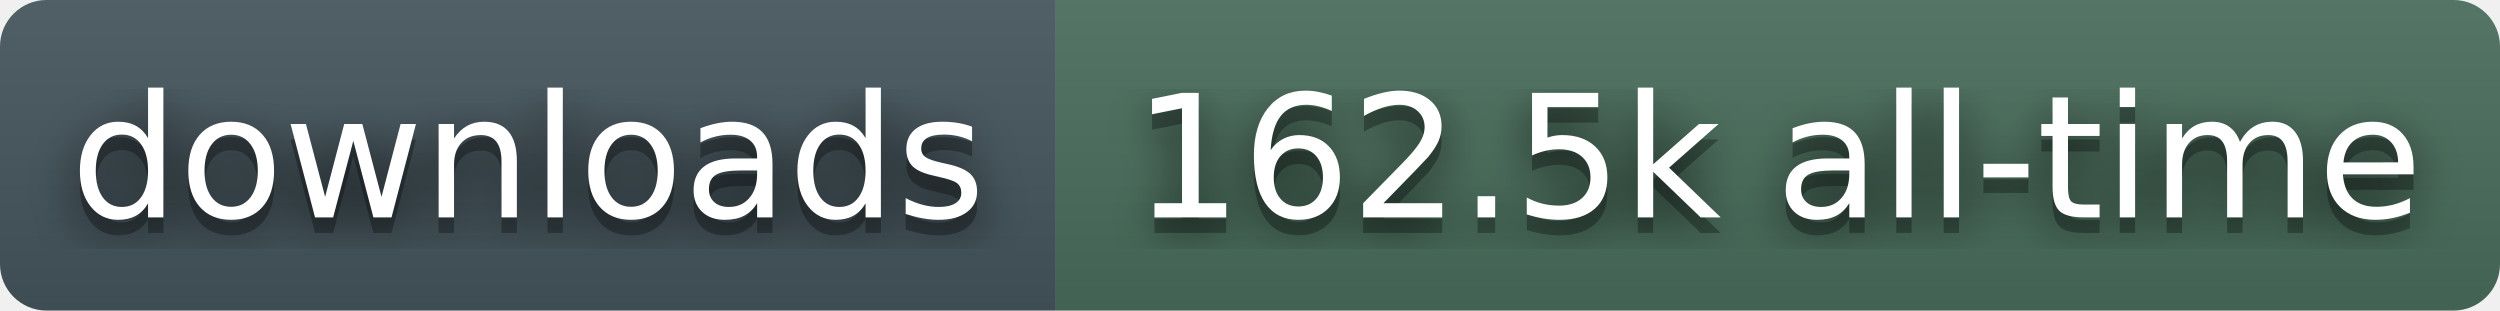
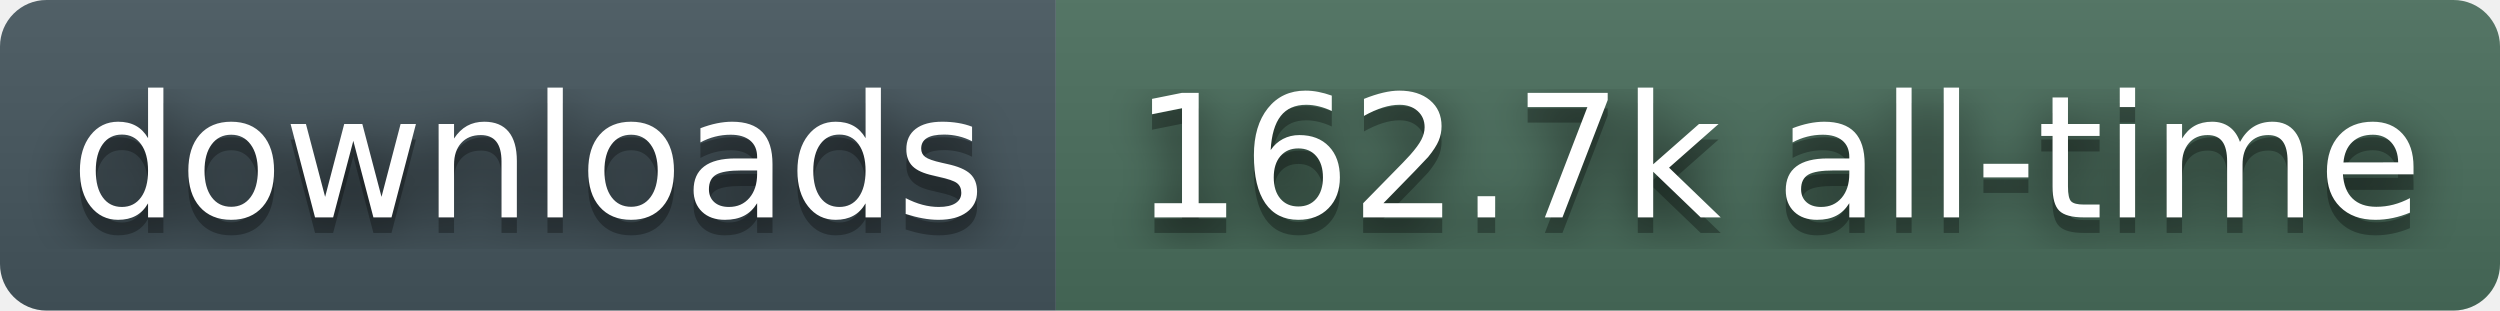
- <svg xmlns="http://www.w3.org/2000/svg" width="161" height="20" role="img" aria-label="downloads: 162.5k all-time">
+ <svg xmlns="http://www.w3.org/2000/svg" width="161" height="20" role="img" aria-label="downloads: 162.7k all-time">
  <filter id="blur">
    <feGaussianBlur stdDeviation="16" />
  </filter>
  <linearGradient id="s" x2="0" y2="100%">
    <stop offset="0" stop-color="#bbb" stop-opacity=".1" />
    <stop offset="1" stop-opacity=".1" />
  </linearGradient>
  <clipPath id="r">
    <rect width="161" height="20" rx="3" fill="#fff" />
  </clipPath>
  <g clip-path="url(#r)">
    <rect width="68" height="20" fill="#45565E" />
    <rect x="68" width="93" height="20" fill="#4A6E5C" />
    <rect width="161" height="20" fill="url(#s)" />
  </g>
  <g fill="#fff" text-anchor="middle" font-family="Verdana,Geneva,DejaVu Sans,sans-serif" text-rendering="geometricPrecision" font-size="110">
    <g transform="scale(.1)">
      <g aria-hidden="true" fill="#010101">
        <text x="340" y="150" fill-opacity=".8" filter="url(#blur)">downloads</text>
        <text x="340" y="150" fill-opacity=".3">downloads</text>
      </g>
      <text x="340" y="140">downloads</text>
    </g>
    <g transform="scale(.1)">
      <g aria-hidden="true" fill="#010101">
-         <text x="1145" y="150" fill-opacity=".8" filter="url(#blur)">162.5k all-time</text>
-         <text x="1145" y="150" fill-opacity=".3">162.5k all-time</text>
+         <text x="1145" y="150" fill-opacity=".8" filter="url(#blur)">162.7k all-time</text>
+         <text x="1145" y="150" fill-opacity=".3">162.7k all-time</text>
      </g>
-       <text x="1145" y="140">162.5k all-time</text>
+       <text x="1145" y="140">162.7k all-time</text>
    </g>
  </g>
</svg>
